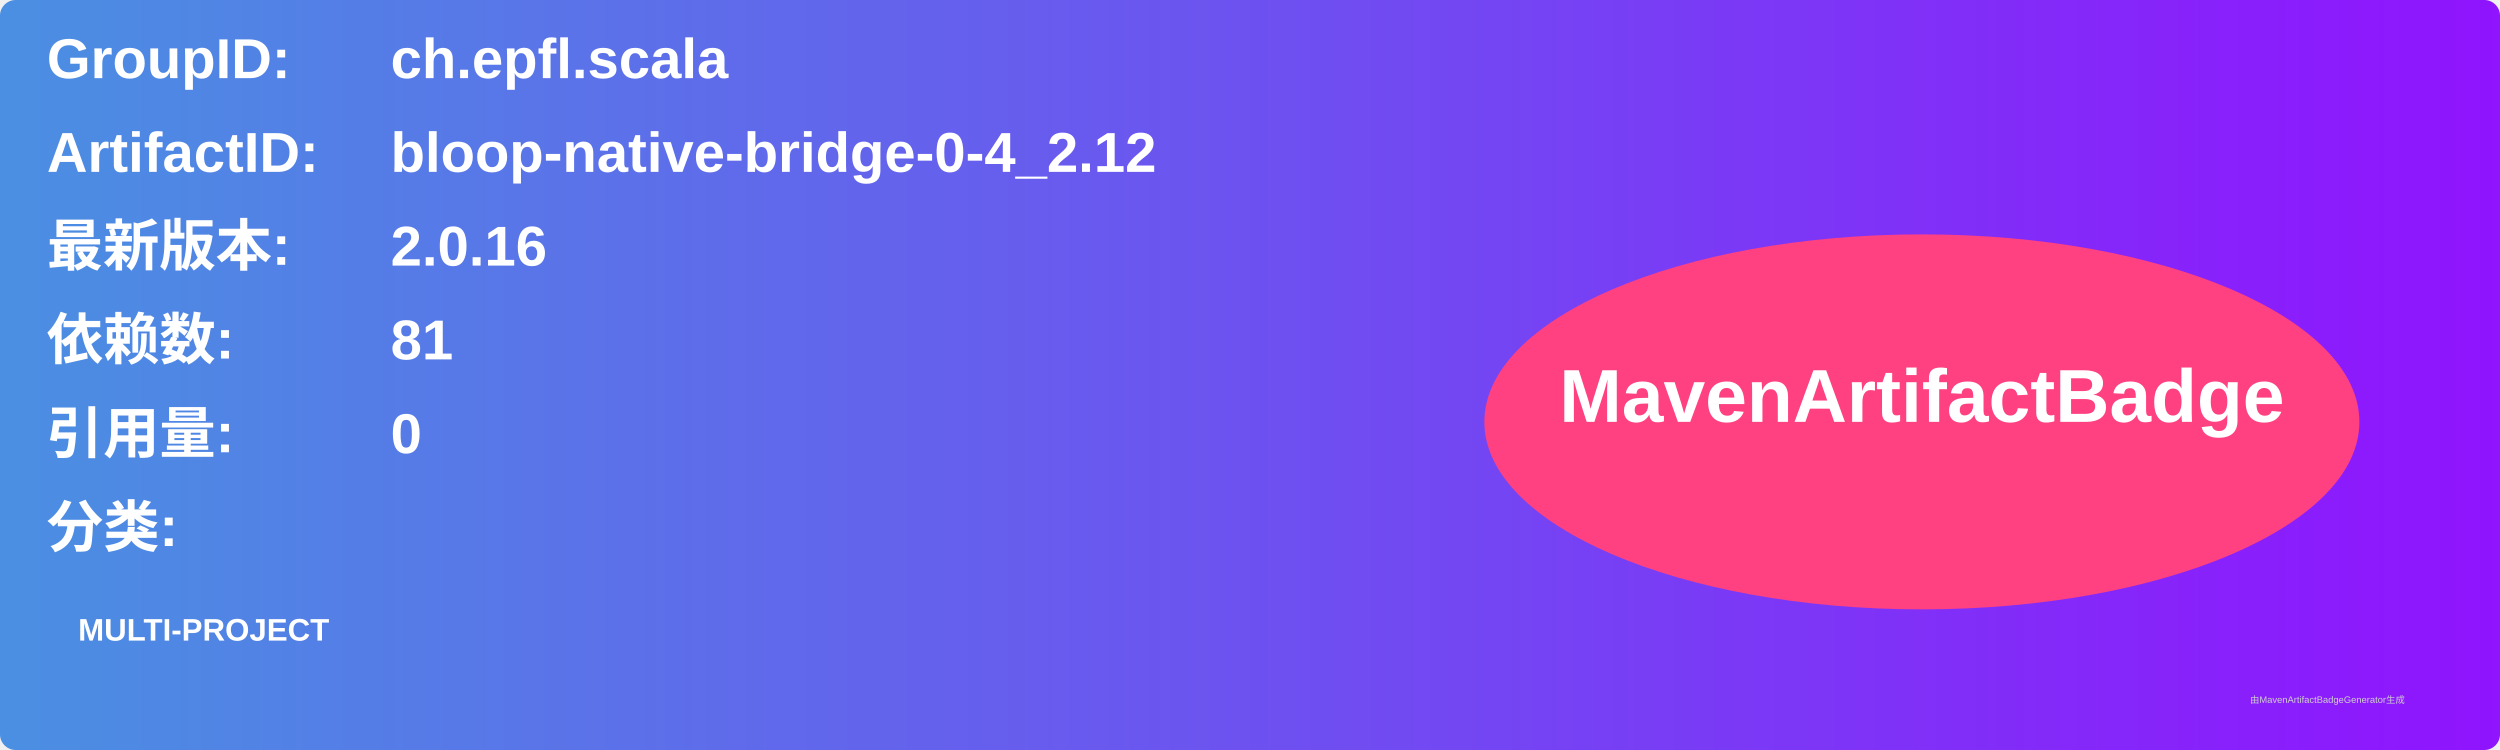
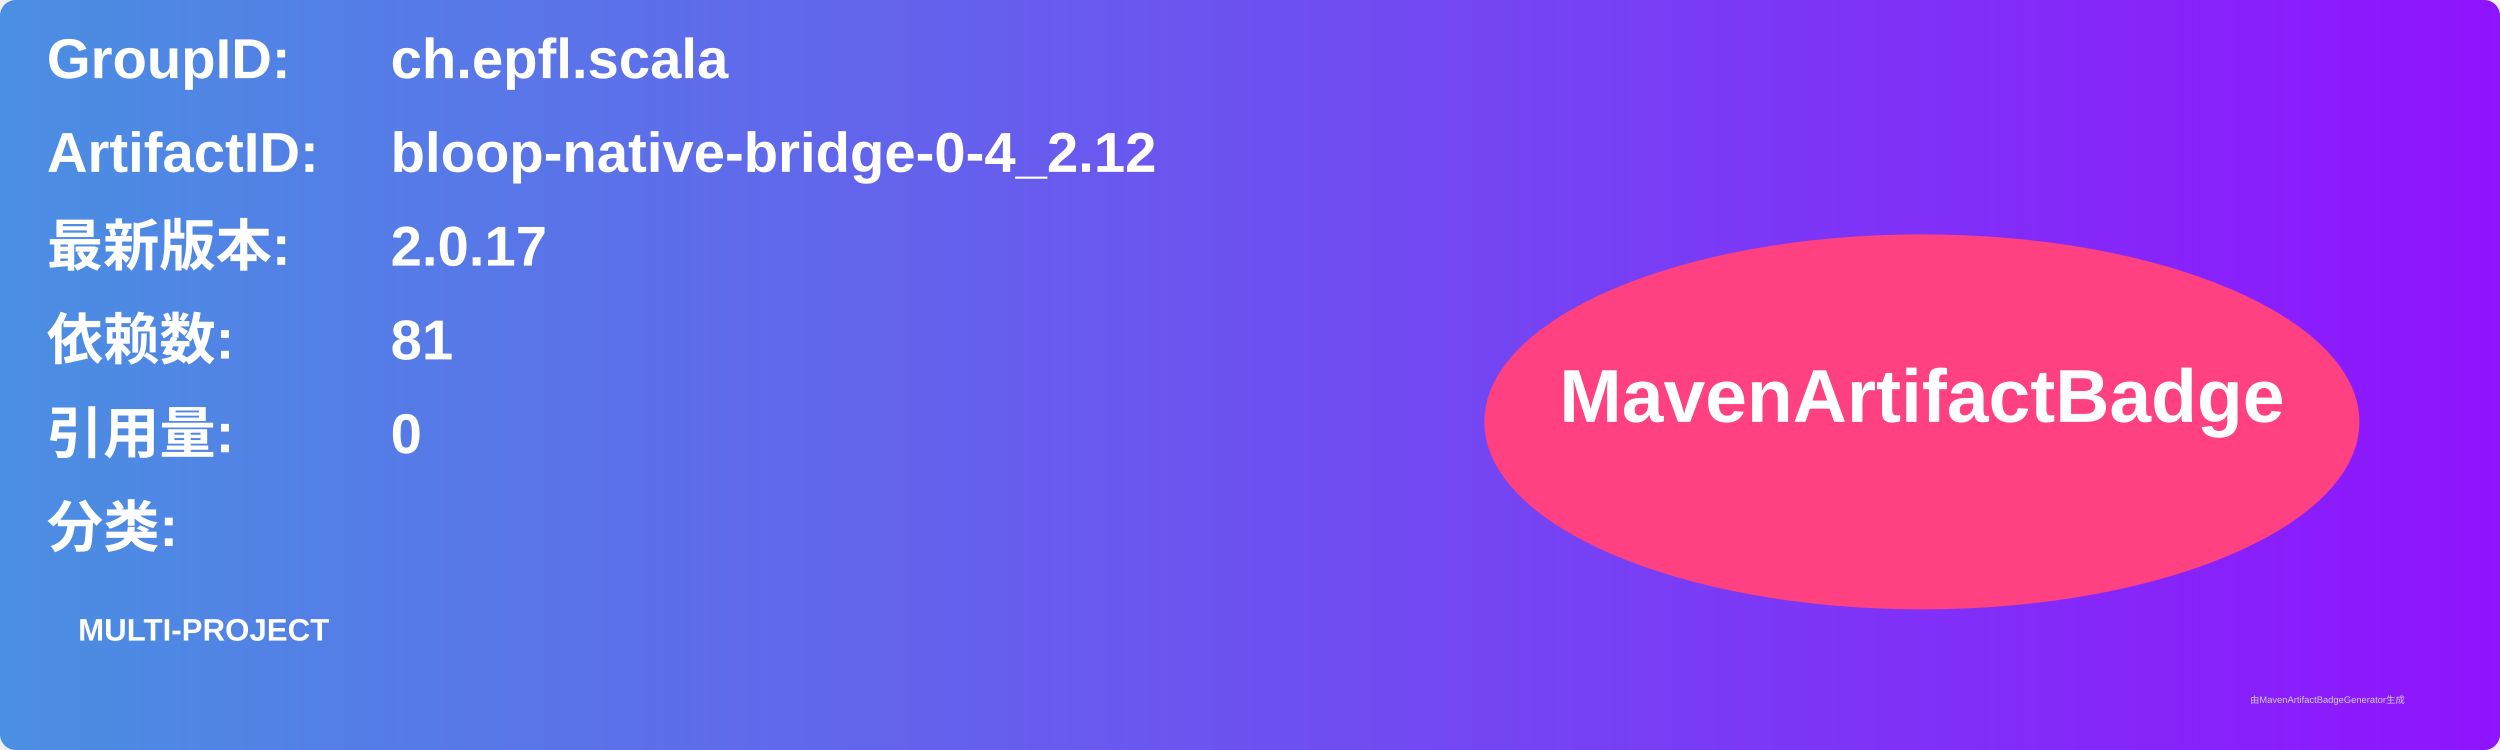
<svg xmlns="http://www.w3.org/2000/svg" width="800" height="240" viewBox="0 0 800 240">
  <linearGradient id="grad" x1="0%" y1="0%" x2="100%" y2="0%">
    <stop offset="0%" stop-color="#4a90e2" />
    <stop offset="100%" stop-color="#9013fe" />
  </linearGradient>
  <rect width="100%" height="100%" rx="5" ry="5" fill="url(#grad)" />
  <g transform="translate(15, 15)">
    <text x="0" y="10" font-family="Arial" font-size="18" fill="white" font-weight="bold" width="260">GroupID:</text>
    <text x="110" y="10" font-family="Arial" font-size="18" fill="white" font-weight="bold" width="460">ch.epfl.scala</text>
    <text x="0" y="40" font-family="Arial" font-size="18" fill="white" font-weight="bold" width="260">ArtifactID:</text>
    <text x="110" y="40" font-family="Arial" font-size="18" fill="white" font-weight="bold" width="460">bloop-native-bridge-0-4_2.12</text>
    <text x="0" y="70" font-family="Arial" font-size="18" fill="white" font-weight="bold">最新版本:</text>
    <text x="110" y="70" font-family="Arial" font-size="18" fill="white" font-weight="bold">
-       <tspan font-weight="bold">2.0.16</tspan>
+       <tspan font-weight="bold">2.0.17</tspan>
    </text>
    <text x="0" y="100" font-family="Arial" font-size="18" fill="white" font-weight="bold">依赖数: </text>
    <text x="110" y="100" font-family="Arial" font-size="18" fill="white">
      <tspan font-weight="bold">81</tspan>
    </text>
    <text x="0" y="130" font-family="Arial" font-size="18" fill="white" font-weight="bold">引用量: </text>
    <text x="110" y="130" font-family="Arial" font-size="18" fill="white">
      <tspan font-weight="bold">0</tspan>
    </text>
    <text x="0" y="160" font-family="Arial" font-size="18" fill="white" font-weight="bold">分类:</text>
    <text x="10" y="190" font-family="Arial" font-size="10" fill="white">
      <tspan font-weight="bold">MULTI-PROJECT</tspan>
    </text>
    <ellipse cx="600" cy="120" rx="140" ry="60" fill="#ff4081" />
    <text x="600" y="120" text-anchor="middle" font-family="Arial" font-size="24" fill="white" font-weight="bold">MavenArtifactBadge</text>
  </g>
  <text x="720" y="225" font-family="Arial" font-size="3" fill="#d0d0d0">由MavenArtifactBadgeGenerator生成</text>
</svg>
